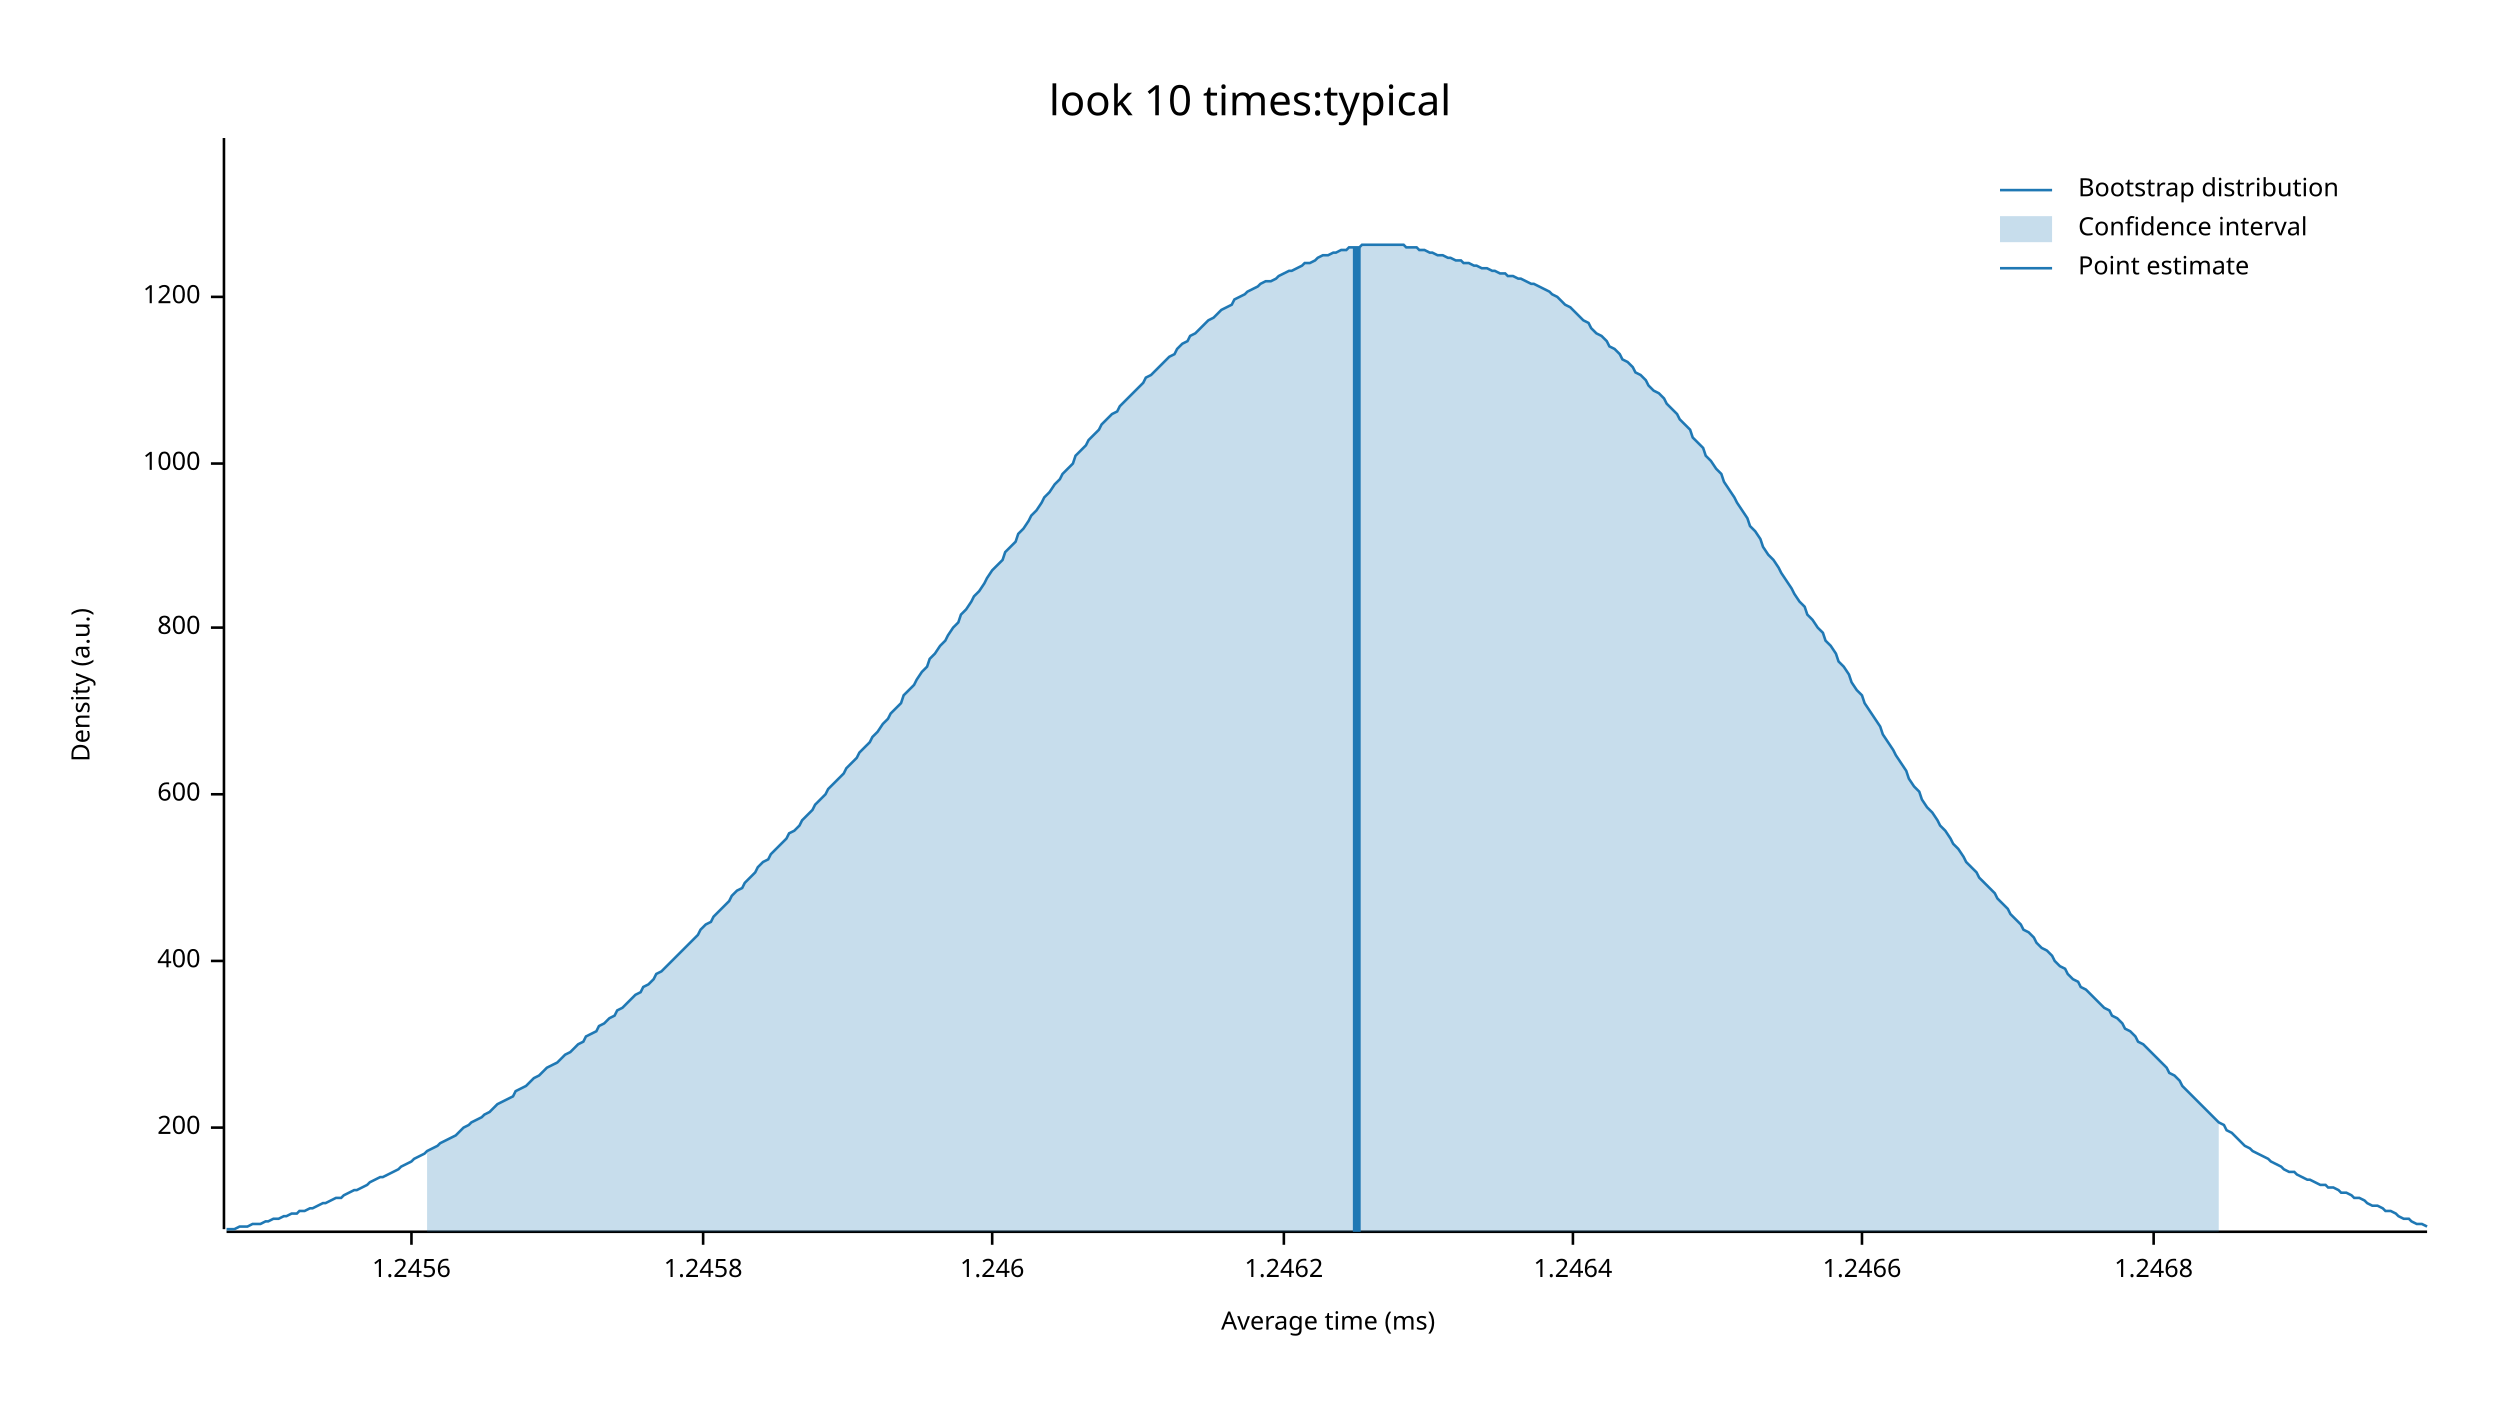
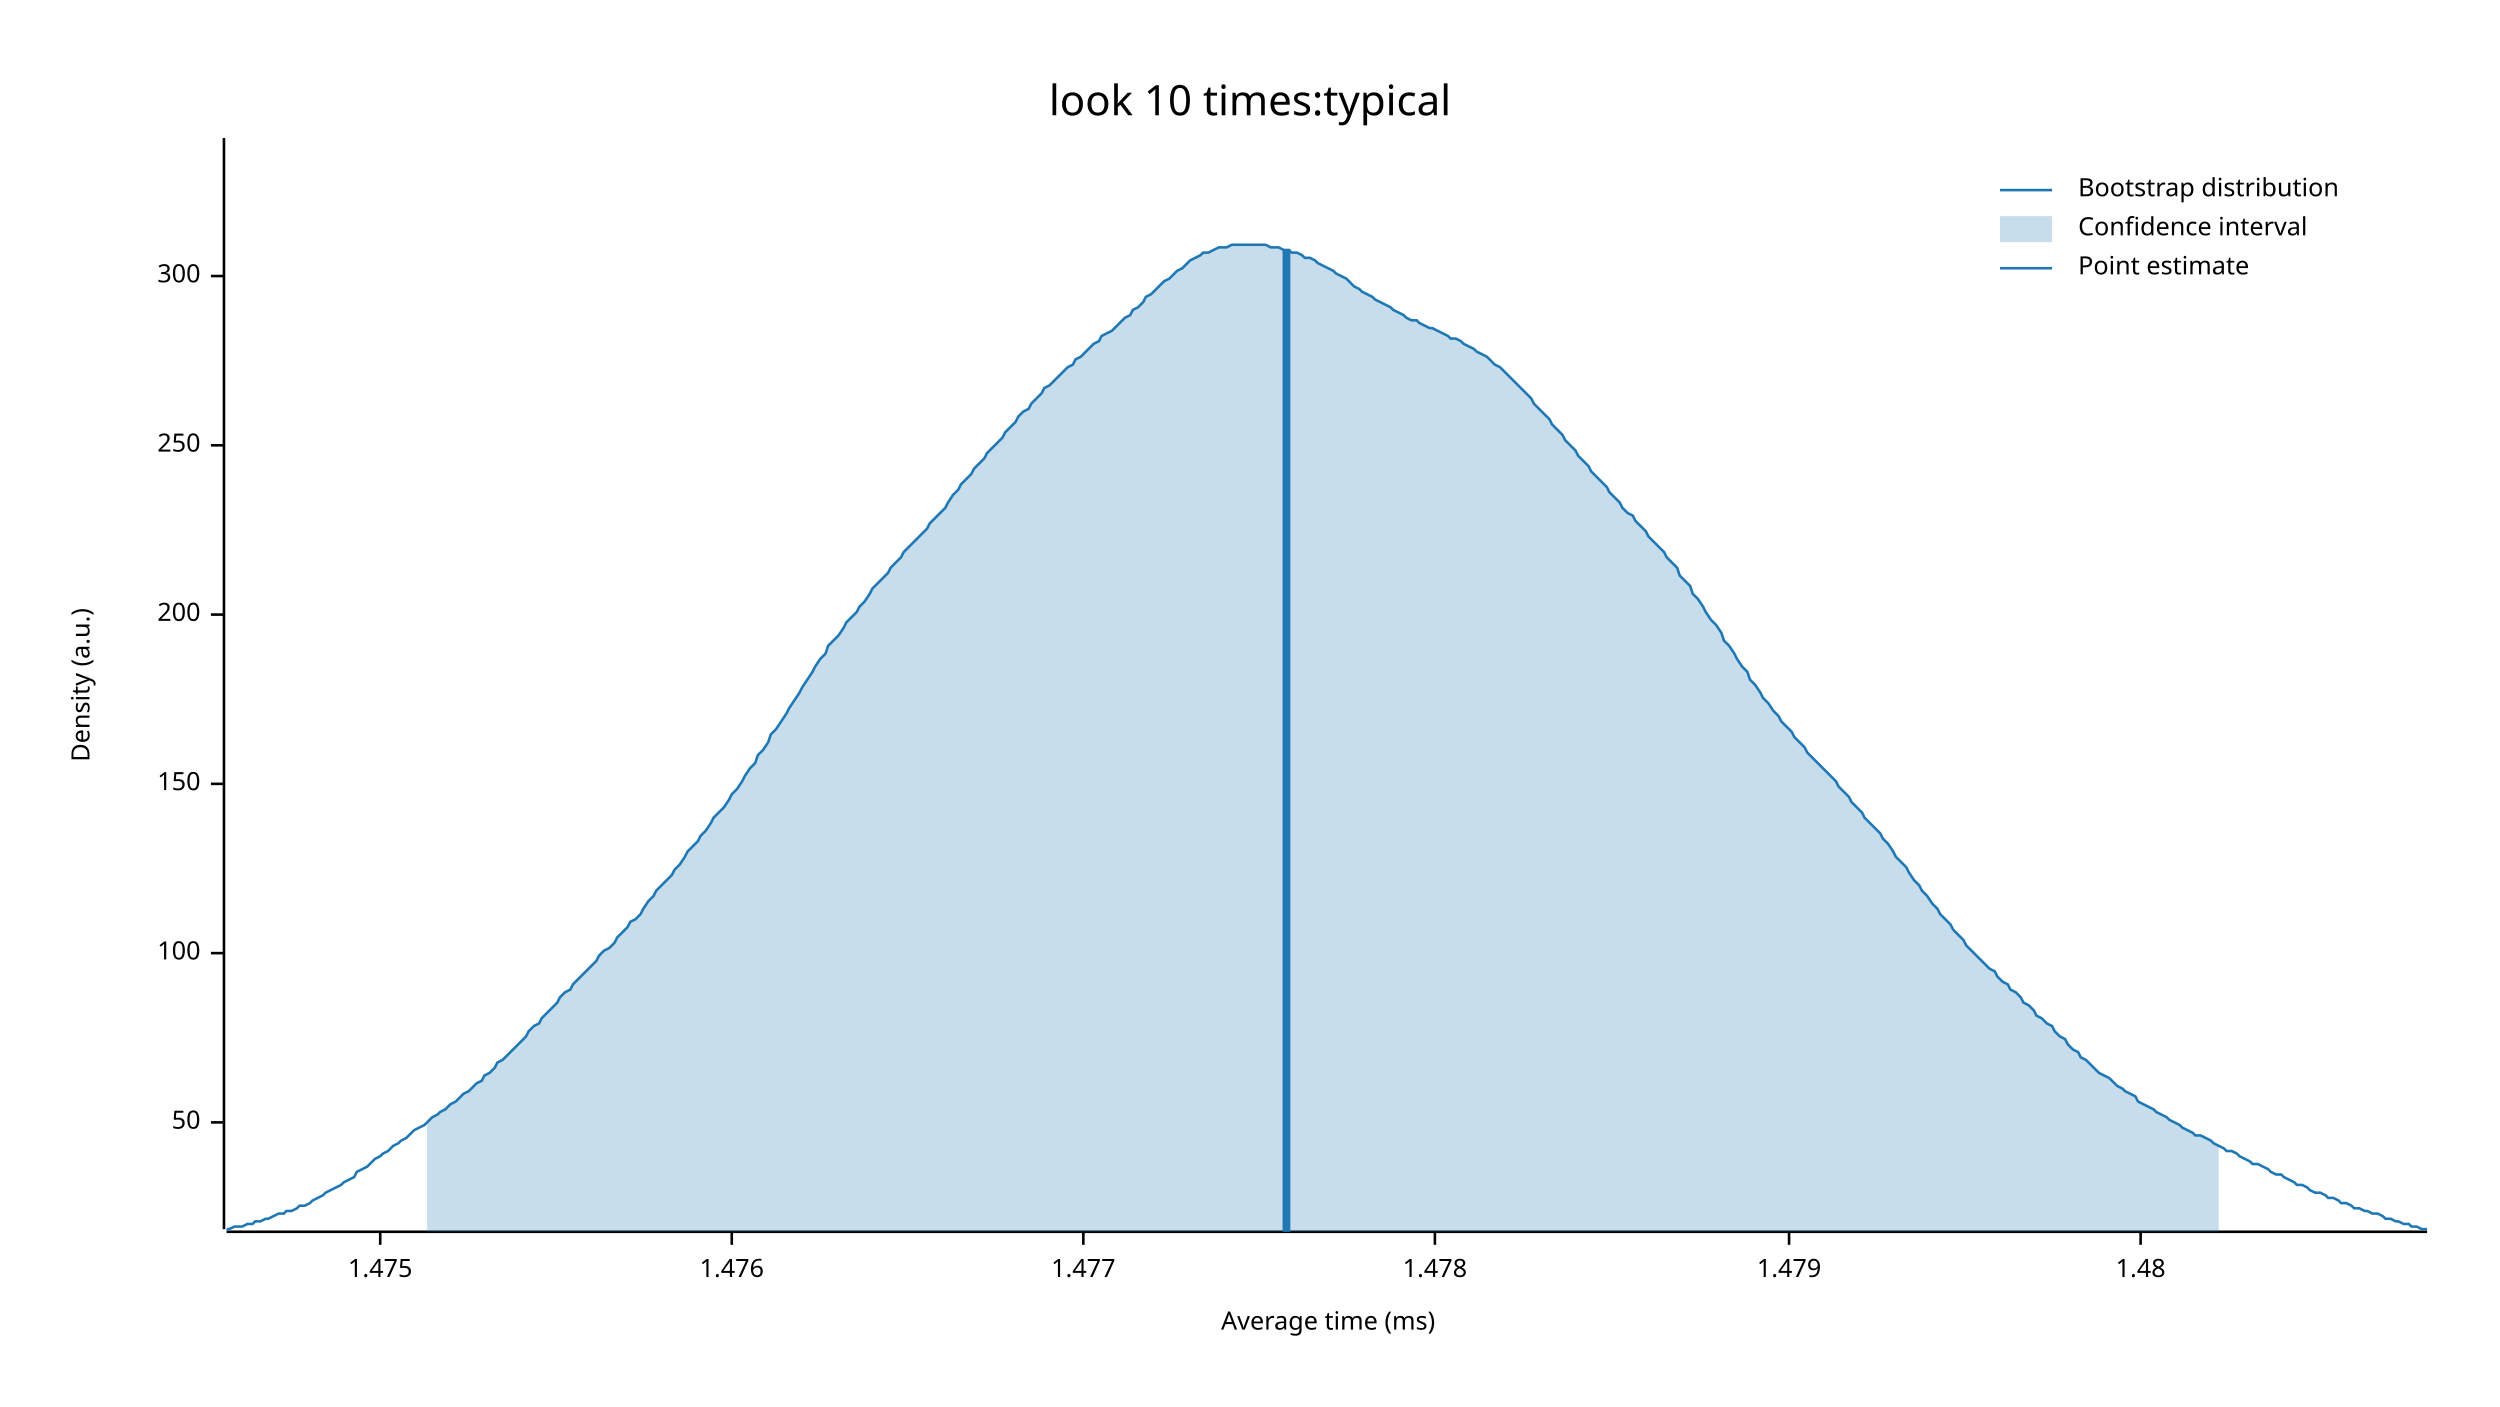
<svg xmlns="http://www.w3.org/2000/svg" width="960" height="540" viewBox="0 0 960 540">
  <text x="480" y="32" dy="0.76em" text-anchor="middle" font-family="sans-serif" font-size="16.129" opacity="1" fill="#000000">
look 10 times:typical
</text>
  <text x="27" y="263" dy="0.76em" text-anchor="middle" font-family="sans-serif" font-size="9.677" opacity="1" fill="#000000" transform="rotate(270, 27, 263)">
Density (a.u.)
</text>
  <text x="510" y="513" dy="-0.5ex" text-anchor="middle" font-family="sans-serif" font-size="9.677" opacity="1" fill="#000000">
Average time (ms)
</text>
  <polyline fill="none" opacity="1" stroke="#000000" stroke-width="1" points="86,53 86,472 " />
-   <text x="77" y="433" dy="0.5ex" text-anchor="end" font-family="sans-serif" font-size="9.677" opacity="1" fill="#000000">
+   <text x="77" y="431" dy="0.5ex" text-anchor="end" font-family="sans-serif" font-size="9.677" opacity="1" fill="#000000">
+ 50
+ </text>
+   <polyline fill="none" opacity="1" stroke="#000000" stroke-width="1" points="81,431 86,431 " />
+   <text x="77" y="366" dy="0.5ex" text-anchor="end" font-family="sans-serif" font-size="9.677" opacity="1" fill="#000000">
+ 100
+ </text>
+   <polyline fill="none" opacity="1" stroke="#000000" stroke-width="1" points="81,366 86,366 " />
+   <text x="77" y="301" dy="0.5ex" text-anchor="end" font-family="sans-serif" font-size="9.677" opacity="1" fill="#000000">
+ 150
+ </text>
+   <polyline fill="none" opacity="1" stroke="#000000" stroke-width="1" points="81,301 86,301 " />
+   <text x="77" y="236" dy="0.5ex" text-anchor="end" font-family="sans-serif" font-size="9.677" opacity="1" fill="#000000">
200
</text>
-   <polyline fill="none" opacity="1" stroke="#000000" stroke-width="1" points="81,433 86,433 " />
-   <text x="77" y="369" dy="0.5ex" text-anchor="end" font-family="sans-serif" font-size="9.677" opacity="1" fill="#000000">
- 400
+   <polyline fill="none" opacity="1" stroke="#000000" stroke-width="1" points="81,236 86,236 " />
+   <text x="77" y="171" dy="0.5ex" text-anchor="end" font-family="sans-serif" font-size="9.677" opacity="1" fill="#000000">
+ 250
</text>
-   <polyline fill="none" opacity="1" stroke="#000000" stroke-width="1" points="81,369 86,369 " />
-   <text x="77" y="305" dy="0.5ex" text-anchor="end" font-family="sans-serif" font-size="9.677" opacity="1" fill="#000000">
- 600
+   <polyline fill="none" opacity="1" stroke="#000000" stroke-width="1" points="81,171 86,171 " />
+   <text x="77" y="106" dy="0.5ex" text-anchor="end" font-family="sans-serif" font-size="9.677" opacity="1" fill="#000000">
+ 300
</text>
-   <polyline fill="none" opacity="1" stroke="#000000" stroke-width="1" points="81,305 86,305 " />
-   <text x="77" y="241" dy="0.5ex" text-anchor="end" font-family="sans-serif" font-size="9.677" opacity="1" fill="#000000">
- 800
+   <polyline fill="none" opacity="1" stroke="#000000" stroke-width="1" points="81,106 86,106 " />
+   <polyline fill="none" opacity="1" stroke="#000000" stroke-width="1" points="87,473 932,473 " />
+   <text x="146" y="483" dy="0.76em" text-anchor="middle" font-family="sans-serif" font-size="9.677" opacity="1" fill="#000000">
+ 1.475
</text>
-   <polyline fill="none" opacity="1" stroke="#000000" stroke-width="1" points="81,241 86,241 " />
-   <text x="77" y="178" dy="0.5ex" text-anchor="end" font-family="sans-serif" font-size="9.677" opacity="1" fill="#000000">
- 1000
+   <polyline fill="none" opacity="1" stroke="#000000" stroke-width="1" points="146,473 146,478 " />
+   <text x="281" y="483" dy="0.76em" text-anchor="middle" font-family="sans-serif" font-size="9.677" opacity="1" fill="#000000">
+ 1.476
</text>
-   <polyline fill="none" opacity="1" stroke="#000000" stroke-width="1" points="81,178 86,178 " />
-   <text x="77" y="114" dy="0.5ex" text-anchor="end" font-family="sans-serif" font-size="9.677" opacity="1" fill="#000000">
- 1200
+   <polyline fill="none" opacity="1" stroke="#000000" stroke-width="1" points="281,473 281,478 " />
+   <text x="416" y="483" dy="0.76em" text-anchor="middle" font-family="sans-serif" font-size="9.677" opacity="1" fill="#000000">
+ 1.477
</text>
-   <polyline fill="none" opacity="1" stroke="#000000" stroke-width="1" points="81,114 86,114 " />
-   <polyline fill="none" opacity="1" stroke="#000000" stroke-width="1" points="87,473 932,473 " />
-   <text x="158" y="483" dy="0.76em" text-anchor="middle" font-family="sans-serif" font-size="9.677" opacity="1" fill="#000000">
- 1.2456
+   <polyline fill="none" opacity="1" stroke="#000000" stroke-width="1" points="416,473 416,478 " />
+   <text x="551" y="483" dy="0.76em" text-anchor="middle" font-family="sans-serif" font-size="9.677" opacity="1" fill="#000000">
+ 1.478
</text>
-   <polyline fill="none" opacity="1" stroke="#000000" stroke-width="1" points="158,473 158,478 " />
-   <text x="270" y="483" dy="0.76em" text-anchor="middle" font-family="sans-serif" font-size="9.677" opacity="1" fill="#000000">
- 1.2458
+   <polyline fill="none" opacity="1" stroke="#000000" stroke-width="1" points="551,473 551,478 " />
+   <text x="687" y="483" dy="0.76em" text-anchor="middle" font-family="sans-serif" font-size="9.677" opacity="1" fill="#000000">
+ 1.479
</text>
-   <polyline fill="none" opacity="1" stroke="#000000" stroke-width="1" points="270,473 270,478 " />
-   <text x="381" y="483" dy="0.76em" text-anchor="middle" font-family="sans-serif" font-size="9.677" opacity="1" fill="#000000">
- 1.246
+   <polyline fill="none" opacity="1" stroke="#000000" stroke-width="1" points="687,473 687,478 " />
+   <text x="822" y="483" dy="0.76em" text-anchor="middle" font-family="sans-serif" font-size="9.677" opacity="1" fill="#000000">
+ 1.48
</text>
-   <polyline fill="none" opacity="1" stroke="#000000" stroke-width="1" points="381,473 381,478 " />
-   <text x="493" y="483" dy="0.76em" text-anchor="middle" font-family="sans-serif" font-size="9.677" opacity="1" fill="#000000">
- 1.2462
- </text>
-   <polyline fill="none" opacity="1" stroke="#000000" stroke-width="1" points="493,473 493,478 " />
-   <text x="604" y="483" dy="0.76em" text-anchor="middle" font-family="sans-serif" font-size="9.677" opacity="1" fill="#000000">
- 1.2464
- </text>
-   <polyline fill="none" opacity="1" stroke="#000000" stroke-width="1" points="604,473 604,478 " />
-   <text x="715" y="483" dy="0.76em" text-anchor="middle" font-family="sans-serif" font-size="9.677" opacity="1" fill="#000000">
- 1.2466
- </text>
-   <polyline fill="none" opacity="1" stroke="#000000" stroke-width="1" points="715,473 715,478 " />
-   <text x="827" y="483" dy="0.76em" text-anchor="middle" font-family="sans-serif" font-size="9.677" opacity="1" fill="#000000">
- 1.2468
- </text>
-   <polyline fill="none" opacity="1" stroke="#000000" stroke-width="1" points="827,473 827,478 " />
-   <polyline fill="none" opacity="1" stroke="#1F78B4" stroke-width="1" points="87,472 88,472 90,472 92,471 93,471 95,471 97,470 98,470 100,470 102,469 103,469 105,468 107,468 109,467 110,467 112,466 114,466 115,465 117,465 119,464 120,464 122,463 124,462 125,462 127,461 129,460 131,460 132,459 134,458 136,457 137,457 139,456 141,455 142,454 144,453 146,452 147,452 149,451 151,450 153,449 154,448 156,447 158,446 159,445 161,444 163,443 164,442 166,441 168,440 169,439 171,438 173,437 175,436 176,435 178,433 180,432 181,431 183,430 185,429 186,428 188,427 190,425 191,424 193,423 195,422 197,421 198,419 200,418 202,417 203,416 205,414 207,413 208,412 210,410 212,409 214,408 215,407 217,405 219,404 220,403 222,401 224,400 225,398 227,397 229,396 230,394 232,393 234,391 236,390 237,388 239,387 241,385 242,384 244,382 246,381 247,379 249,378 251,376 252,374 254,373 256,371 258,369 259,368 261,366 263,364 264,363 266,361 268,359 269,357 271,355 273,354 274,352 276,350 278,348 280,346 281,344 283,342 285,341 286,339 288,337 290,335 291,333 293,331 295,330 296,328 298,326 300,324 302,322 303,320 305,319 307,317 308,315 310,313 312,311 313,309 315,307 317,305 318,303 320,301 322,299 324,297 325,295 327,293 329,291 330,289 332,287 334,285 335,283 337,281 339,278 341,276 342,274 344,272 346,270 347,267 349,265 351,263 352,261 354,258 356,256 357,253 359,251 361,248 363,246 364,244 366,241 368,239 369,236 371,234 373,231 374,229 376,227 378,224 379,222 381,219 383,217 385,215 386,212 388,210 390,208 391,205 393,203 395,200 396,198 398,196 400,193 401,191 403,189 405,186 407,184 408,182 410,180 412,178 413,175 415,173 417,171 418,169 420,167 422,165 423,163 425,161 427,159 429,158 430,156 432,154 434,152 435,151 437,149 439,147 440,145 442,144 444,142 445,141 447,139 449,137 451,136 452,134 454,132 456,131 457,129 459,128 461,126 462,125 464,123 466,122 468,120 469,119 471,118 473,117 474,115 476,114 478,113 479,112 481,111 483,110 484,109 486,108 488,108 490,107 491,106 493,105 495,104 496,104 498,103 500,102 501,101 503,101 505,100 506,99 508,98 510,98 512,97 513,97 515,96 517,96 518,95 520,95 522,95 523,94 525,94 527,94 528,94 530,94 532,94 534,94 535,94 537,94 539,94 540,95 542,95 544,95 545,96 547,96 549,97 550,97 552,98 554,98 556,99 557,99 559,100 561,100 562,101 564,101 566,102 567,102 569,103 571,103 573,104 574,104 576,105 578,105 579,106 581,106 583,107 584,107 586,108 588,109 589,109 591,110 593,111 595,112 596,113 598,114 600,116 601,117 603,118 605,120 606,121 608,123 610,124 611,126 613,128 615,129 617,131 618,133 620,134 622,136 623,138 625,139 627,141 628,143 630,144 632,146 633,148 635,150 637,151 639,153 640,155 642,157 644,159 645,161 647,163 649,165 650,168 652,170 654,172 655,175 657,177 659,180 661,182 662,185 664,188 666,191 667,193 669,196 671,199 672,202 674,204 676,207 677,210 679,213 681,215 683,218 684,220 686,223 688,226 689,228 691,231 693,233 694,236 696,238 698,241 700,243 701,246 703,248 705,251 706,254 708,256 710,259 711,262 713,265 715,267 716,270 718,273 720,276 722,279 723,282 725,285 727,288 728,290 730,293 732,296 733,299 735,302 737,304 738,307 740,310 742,312 744,315 745,317 747,319 749,322 750,324 752,326 754,329 755,331 757,333 759,335 760,337 762,339 764,341 766,343 767,345 769,347 771,349 772,351 774,353 776,355 777,357 779,358 781,360 782,362 784,364 786,365 788,367 789,369 791,371 793,372 794,374 796,376 798,377 799,379 801,380 803,382 804,383 806,385 808,387 810,388 811,390 813,391 815,393 816,395 818,396 820,398 821,400 823,401 825,403 827,405 828,406 830,408 832,410 833,412 835,413 837,415 838,417 840,419 842,421 843,422 845,424 847,426 849,428 850,429 852,431 854,432 855,434 857,435 859,437 860,438 862,440 864,441 865,442 867,443 869,444 871,445 872,446 874,447 876,448 877,449 879,450 881,450 882,451 884,452 886,453 887,453 889,454 891,455 893,455 894,456 896,456 898,457 899,458 901,458 903,459 904,460 906,460 908,461 909,462 911,463 913,463 915,464 916,465 918,465 920,466 921,467 923,468 925,468 926,469 928,470 930,470 932,471 " />
-   <polygon opacity="0.25" fill="#1F78B4" points="164,442 166,441 168,440 169,439 171,438 173,437 175,436 176,435 178,433 180,432 181,431 183,430 185,429 186,428 188,427 190,425 191,424 193,423 195,422 197,421 198,419 200,418 202,417 203,416 205,414 207,413 208,412 210,410 212,409 214,408 215,407 217,405 219,404 220,403 222,401 224,400 225,398 227,397 229,396 230,394 232,393 234,391 236,390 237,388 239,387 241,385 242,384 244,382 246,381 247,379 249,378 251,376 252,374 254,373 256,371 258,369 259,368 261,366 263,364 264,363 266,361 268,359 269,357 271,355 273,354 274,352 276,350 278,348 280,346 281,344 283,342 285,341 286,339 288,337 290,335 291,333 293,331 295,330 296,328 298,326 300,324 302,322 303,320 305,319 307,317 308,315 310,313 312,311 313,309 315,307 317,305 318,303 320,301 322,299 324,297 325,295 327,293 329,291 330,289 332,287 334,285 335,283 337,281 339,278 341,276 342,274 344,272 346,270 347,267 349,265 351,263 352,261 354,258 356,256 357,253 359,251 361,248 363,246 364,244 366,241 368,239 369,236 371,234 373,231 374,229 376,227 378,224 379,222 381,219 383,217 385,215 386,212 388,210 390,208 391,205 393,203 395,200 396,198 398,196 400,193 401,191 403,189 405,186 407,184 408,182 410,180 412,178 413,175 415,173 417,171 418,169 420,167 422,165 423,163 425,161 427,159 429,158 430,156 432,154 434,152 435,151 437,149 439,147 440,145 442,144 444,142 445,141 447,139 449,137 451,136 452,134 454,132 456,131 457,129 459,128 461,126 462,125 464,123 466,122 468,120 469,119 471,118 473,117 474,115 476,114 478,113 479,112 481,111 483,110 484,109 486,108 488,108 490,107 491,106 493,105 495,104 496,104 498,103 500,102 501,101 503,101 505,100 506,99 508,98 510,98 512,97 513,97 515,96 517,96 518,95 520,95 522,95 523,94 525,94 527,94 528,94 530,94 532,94 534,94 535,94 537,94 539,94 540,95 542,95 544,95 545,96 547,96 549,97 550,97 552,98 554,98 556,99 557,99 559,100 561,100 562,101 564,101 566,102 567,102 569,103 571,103 573,104 574,104 576,105 578,105 579,106 581,106 583,107 584,107 586,108 588,109 589,109 591,110 593,111 595,112 596,113 598,114 600,116 601,117 603,118 605,120 606,121 608,123 610,124 611,126 613,128 615,129 617,131 618,133 620,134 622,136 623,138 625,139 627,141 628,143 630,144 632,146 633,148 635,150 637,151 639,153 640,155 642,157 644,159 645,161 647,163 649,165 650,168 652,170 654,172 655,175 657,177 659,180 661,182 662,185 664,188 666,191 667,193 669,196 671,199 672,202 674,204 676,207 677,210 679,213 681,215 683,218 684,220 686,223 688,226 689,228 691,231 693,233 694,236 696,238 698,241 700,243 701,246 703,248 705,251 706,254 708,256 710,259 711,262 713,265 715,267 716,270 718,273 720,276 722,279 723,282 725,285 727,288 728,290 730,293 732,296 733,299 735,302 737,304 738,307 740,310 742,312 744,315 745,317 747,319 749,322 750,324 752,326 754,329 755,331 757,333 759,335 760,337 762,339 764,341 766,343 767,345 769,347 771,349 772,351 774,353 776,355 777,357 779,358 781,360 782,362 784,364 786,365 788,367 789,369 791,371 793,372 794,374 796,376 798,377 799,379 801,380 803,382 804,383 806,385 808,387 810,388 811,390 813,391 815,393 816,395 818,396 820,398 821,400 823,401 825,403 827,405 828,406 830,408 832,410 833,412 835,413 837,415 838,417 840,419 842,421 843,422 845,424 847,426 849,428 850,429 852,431 852,473 164,473 " />
-   <polyline fill="none" opacity="1" stroke="#1F78B4" stroke-width="3" points="521,473 521,95 " />
+   <polyline fill="none" opacity="1" stroke="#000000" stroke-width="1" points="822,473 822,478 " />
+   <polyline fill="none" opacity="1" stroke="#1F78B4" stroke-width="1" points="87,472 88,472 90,471 92,471 93,471 95,470 97,470 98,469 100,469 102,468 103,468 105,467 107,466 109,466 110,465 112,465 114,464 115,463 117,463 119,462 120,461 122,460 124,459 125,458 127,457 129,456 131,455 132,454 134,453 136,452 137,450 139,449 141,448 142,447 144,445 146,444 147,443 149,442 151,440 153,439 154,438 156,437 158,435 159,434 161,433 163,432 164,431 166,429 168,428 169,427 171,426 173,424 175,423 176,422 178,420 180,419 181,418 183,416 185,415 186,413 188,412 190,410 191,408 193,407 195,405 197,403 198,402 200,400 202,398 203,396 205,394 207,393 208,391 210,389 212,387 214,385 215,383 217,381 219,380 220,378 222,376 224,374 225,373 227,371 229,369 230,367 232,365 234,364 236,362 237,360 239,358 241,356 242,354 244,353 246,351 247,349 249,346 251,344 252,342 254,340 256,338 258,336 259,334 261,332 263,329 264,327 266,325 268,323 269,321 271,319 273,316 274,314 276,312 278,310 280,307 281,305 283,303 285,300 286,298 288,295 290,293 291,290 293,288 295,285 296,282 298,280 300,277 302,274 303,272 305,269 307,266 308,264 310,261 312,258 313,256 315,253 317,251 318,248 320,246 322,244 324,241 325,239 327,237 329,235 330,233 332,231 334,228 335,226 337,224 339,222 341,220 342,218 344,216 346,214 347,212 349,210 351,208 352,207 354,205 356,203 357,201 359,199 361,197 363,195 364,193 366,190 368,188 369,186 371,184 373,182 374,180 376,178 378,176 379,174 381,172 383,170 385,168 386,166 388,164 390,162 391,160 393,158 395,157 396,155 398,153 400,151 401,149 403,148 405,146 407,144 408,143 410,141 412,140 413,138 415,137 417,135 418,134 420,132 422,131 423,129 425,128 427,127 429,125 430,124 432,122 434,121 435,119 437,118 439,116 440,114 442,113 444,111 445,110 447,108 449,107 451,105 452,104 454,103 456,101 457,100 459,99 461,98 462,97 464,97 466,96 468,95 469,95 471,95 473,94 474,94 476,94 478,94 479,94 481,94 483,94 484,94 486,94 488,95 490,95 491,95 493,96 495,96 496,97 498,97 500,98 501,99 503,99 505,100 506,101 508,102 510,103 512,104 513,105 515,106 517,107 518,108 520,110 522,111 523,112 525,113 527,114 528,115 530,116 532,117 534,118 535,119 537,120 539,121 540,122 542,123 544,123 545,124 547,125 549,126 550,126 552,127 554,128 556,129 557,130 559,130 561,131 562,132 564,133 566,134 567,135 569,136 571,137 573,139 574,140 576,141 578,143 579,144 581,146 583,148 584,149 586,151 588,153 589,155 591,157 593,159 595,161 596,163 598,165 600,167 601,169 603,171 605,173 606,175 608,177 610,179 611,181 613,183 615,185 617,187 618,189 620,191 622,193 623,195 625,197 627,198 628,200 630,202 632,204 633,206 635,208 637,210 639,212 640,214 642,216 644,218 645,221 647,223 649,225 650,228 652,230 654,233 655,235 657,238 659,240 661,243 662,246 664,248 666,251 667,253 669,256 671,258 672,261 674,263 676,266 677,268 679,270 681,273 683,275 684,277 686,279 688,281 689,283 691,285 693,287 694,289 696,291 698,293 700,295 701,296 703,298 705,300 706,302 708,304 710,306 711,308 713,310 715,312 716,314 718,316 720,318 722,320 723,322 725,324 727,327 728,329 730,331 732,333 733,335 735,338 737,340 738,342 740,344 742,347 744,349 745,351 747,353 749,355 750,357 752,359 754,361 755,363 757,365 759,367 760,368 762,370 764,372 766,373 767,375 769,377 771,378 772,380 774,381 776,383 777,385 779,386 781,388 782,390 784,391 786,393 788,394 789,396 791,398 793,399 794,401 796,403 798,404 799,406 801,407 803,409 804,410 806,412 808,413 810,414 811,415 813,417 815,418 816,419 818,420 820,421 821,423 823,424 825,425 827,426 828,427 830,428 832,429 833,430 835,431 837,432 838,433 840,434 842,435 843,436 845,436 847,437 849,438 850,439 852,440 854,441 855,442 857,442 859,443 860,444 862,445 864,446 865,447 867,447 869,448 871,449 872,450 874,451 876,451 877,452 879,453 881,454 882,455 884,455 886,456 887,457 889,458 891,458 893,459 894,460 896,460 898,461 899,462 901,462 903,463 904,464 906,464 908,465 909,465 911,466 913,466 915,467 916,468 918,468 920,469 921,469 923,470 925,470 926,471 928,471 930,472 932,472 " />
+   <polygon opacity="0.25" fill="#1F78B4" points="164,431 166,429 168,428 169,427 171,426 173,424 175,423 176,422 178,420 180,419 181,418 183,416 185,415 186,413 188,412 190,410 191,408 193,407 195,405 197,403 198,402 200,400 202,398 203,396 205,394 207,393 208,391 210,389 212,387 214,385 215,383 217,381 219,380 220,378 222,376 224,374 225,373 227,371 229,369 230,367 232,365 234,364 236,362 237,360 239,358 241,356 242,354 244,353 246,351 247,349 249,346 251,344 252,342 254,340 256,338 258,336 259,334 261,332 263,329 264,327 266,325 268,323 269,321 271,319 273,316 274,314 276,312 278,310 280,307 281,305 283,303 285,300 286,298 288,295 290,293 291,290 293,288 295,285 296,282 298,280 300,277 302,274 303,272 305,269 307,266 308,264 310,261 312,258 313,256 315,253 317,251 318,248 320,246 322,244 324,241 325,239 327,237 329,235 330,233 332,231 334,228 335,226 337,224 339,222 341,220 342,218 344,216 346,214 347,212 349,210 351,208 352,207 354,205 356,203 357,201 359,199 361,197 363,195 364,193 366,190 368,188 369,186 371,184 373,182 374,180 376,178 378,176 379,174 381,172 383,170 385,168 386,166 388,164 390,162 391,160 393,158 395,157 396,155 398,153 400,151 401,149 403,148 405,146 407,144 408,143 410,141 412,140 413,138 415,137 417,135 418,134 420,132 422,131 423,129 425,128 427,127 429,125 430,124 432,122 434,121 435,119 437,118 439,116 440,114 442,113 444,111 445,110 447,108 449,107 451,105 452,104 454,103 456,101 457,100 459,99 461,98 462,97 464,97 466,96 468,95 469,95 471,95 473,94 474,94 476,94 478,94 479,94 481,94 483,94 484,94 486,94 488,95 490,95 491,95 493,96 495,96 496,97 498,97 500,98 501,99 503,99 505,100 506,101 508,102 510,103 512,104 513,105 515,106 517,107 518,108 520,110 522,111 523,112 525,113 527,114 528,115 530,116 532,117 534,118 535,119 537,120 539,121 540,122 542,123 544,123 545,124 547,125 549,126 550,126 552,127 554,128 556,129 557,130 559,130 561,131 562,132 564,133 566,134 567,135 569,136 571,137 573,139 574,140 576,141 578,143 579,144 581,146 583,148 584,149 586,151 588,153 589,155 591,157 593,159 595,161 596,163 598,165 600,167 601,169 603,171 605,173 606,175 608,177 610,179 611,181 613,183 615,185 617,187 618,189 620,191 622,193 623,195 625,197 627,198 628,200 630,202 632,204 633,206 635,208 637,210 639,212 640,214 642,216 644,218 645,221 647,223 649,225 650,228 652,230 654,233 655,235 657,238 659,240 661,243 662,246 664,248 666,251 667,253 669,256 671,258 672,261 674,263 676,266 677,268 679,270 681,273 683,275 684,277 686,279 688,281 689,283 691,285 693,287 694,289 696,291 698,293 700,295 701,296 703,298 705,300 706,302 708,304 710,306 711,308 713,310 715,312 716,314 718,316 720,318 722,320 723,322 725,324 727,327 728,329 730,331 732,333 733,335 735,338 737,340 738,342 740,344 742,347 744,349 745,351 747,353 749,355 750,357 752,359 754,361 755,363 757,365 759,367 760,368 762,370 764,372 766,373 767,375 769,377 771,378 772,380 774,381 776,383 777,385 779,386 781,388 782,390 784,391 786,393 788,394 789,396 791,398 793,399 794,401 796,403 798,404 799,406 801,407 803,409 804,410 806,412 808,413 810,414 811,415 813,417 815,418 816,419 818,420 820,421 821,423 823,424 825,425 827,426 828,427 830,428 832,429 833,430 835,431 837,432 838,433 840,434 842,435 843,436 845,436 847,437 849,438 850,439 852,440 852,473 164,473 " />
+   <polyline fill="none" opacity="1" stroke="#1F78B4" stroke-width="3" points="494,473 494,96 " />
  <text x="798" y="68" dy="0.76em" text-anchor="start" font-family="sans-serif" font-size="9.677" opacity="1" fill="#000000">
Bootstrap distribution
</text>
  <text x="798" y="83" dy="0.76em" text-anchor="start" font-family="sans-serif" font-size="9.677" opacity="1" fill="#000000">
Confidence interval
</text>
  <text x="798" y="98" dy="0.76em" text-anchor="start" font-family="sans-serif" font-size="9.677" opacity="1" fill="#000000">
Point estimate
</text>
  <polyline fill="none" opacity="1" stroke="#1F78B4" stroke-width="1" points="768,73 788,73 " />
  <rect x="768" y="83" width="20" height="10" opacity="0.25" fill="#1F78B4" stroke="none" />
  <polyline fill="none" opacity="1" stroke="#1F78B4" stroke-width="1" points="768,103 788,103 " />
</svg>
